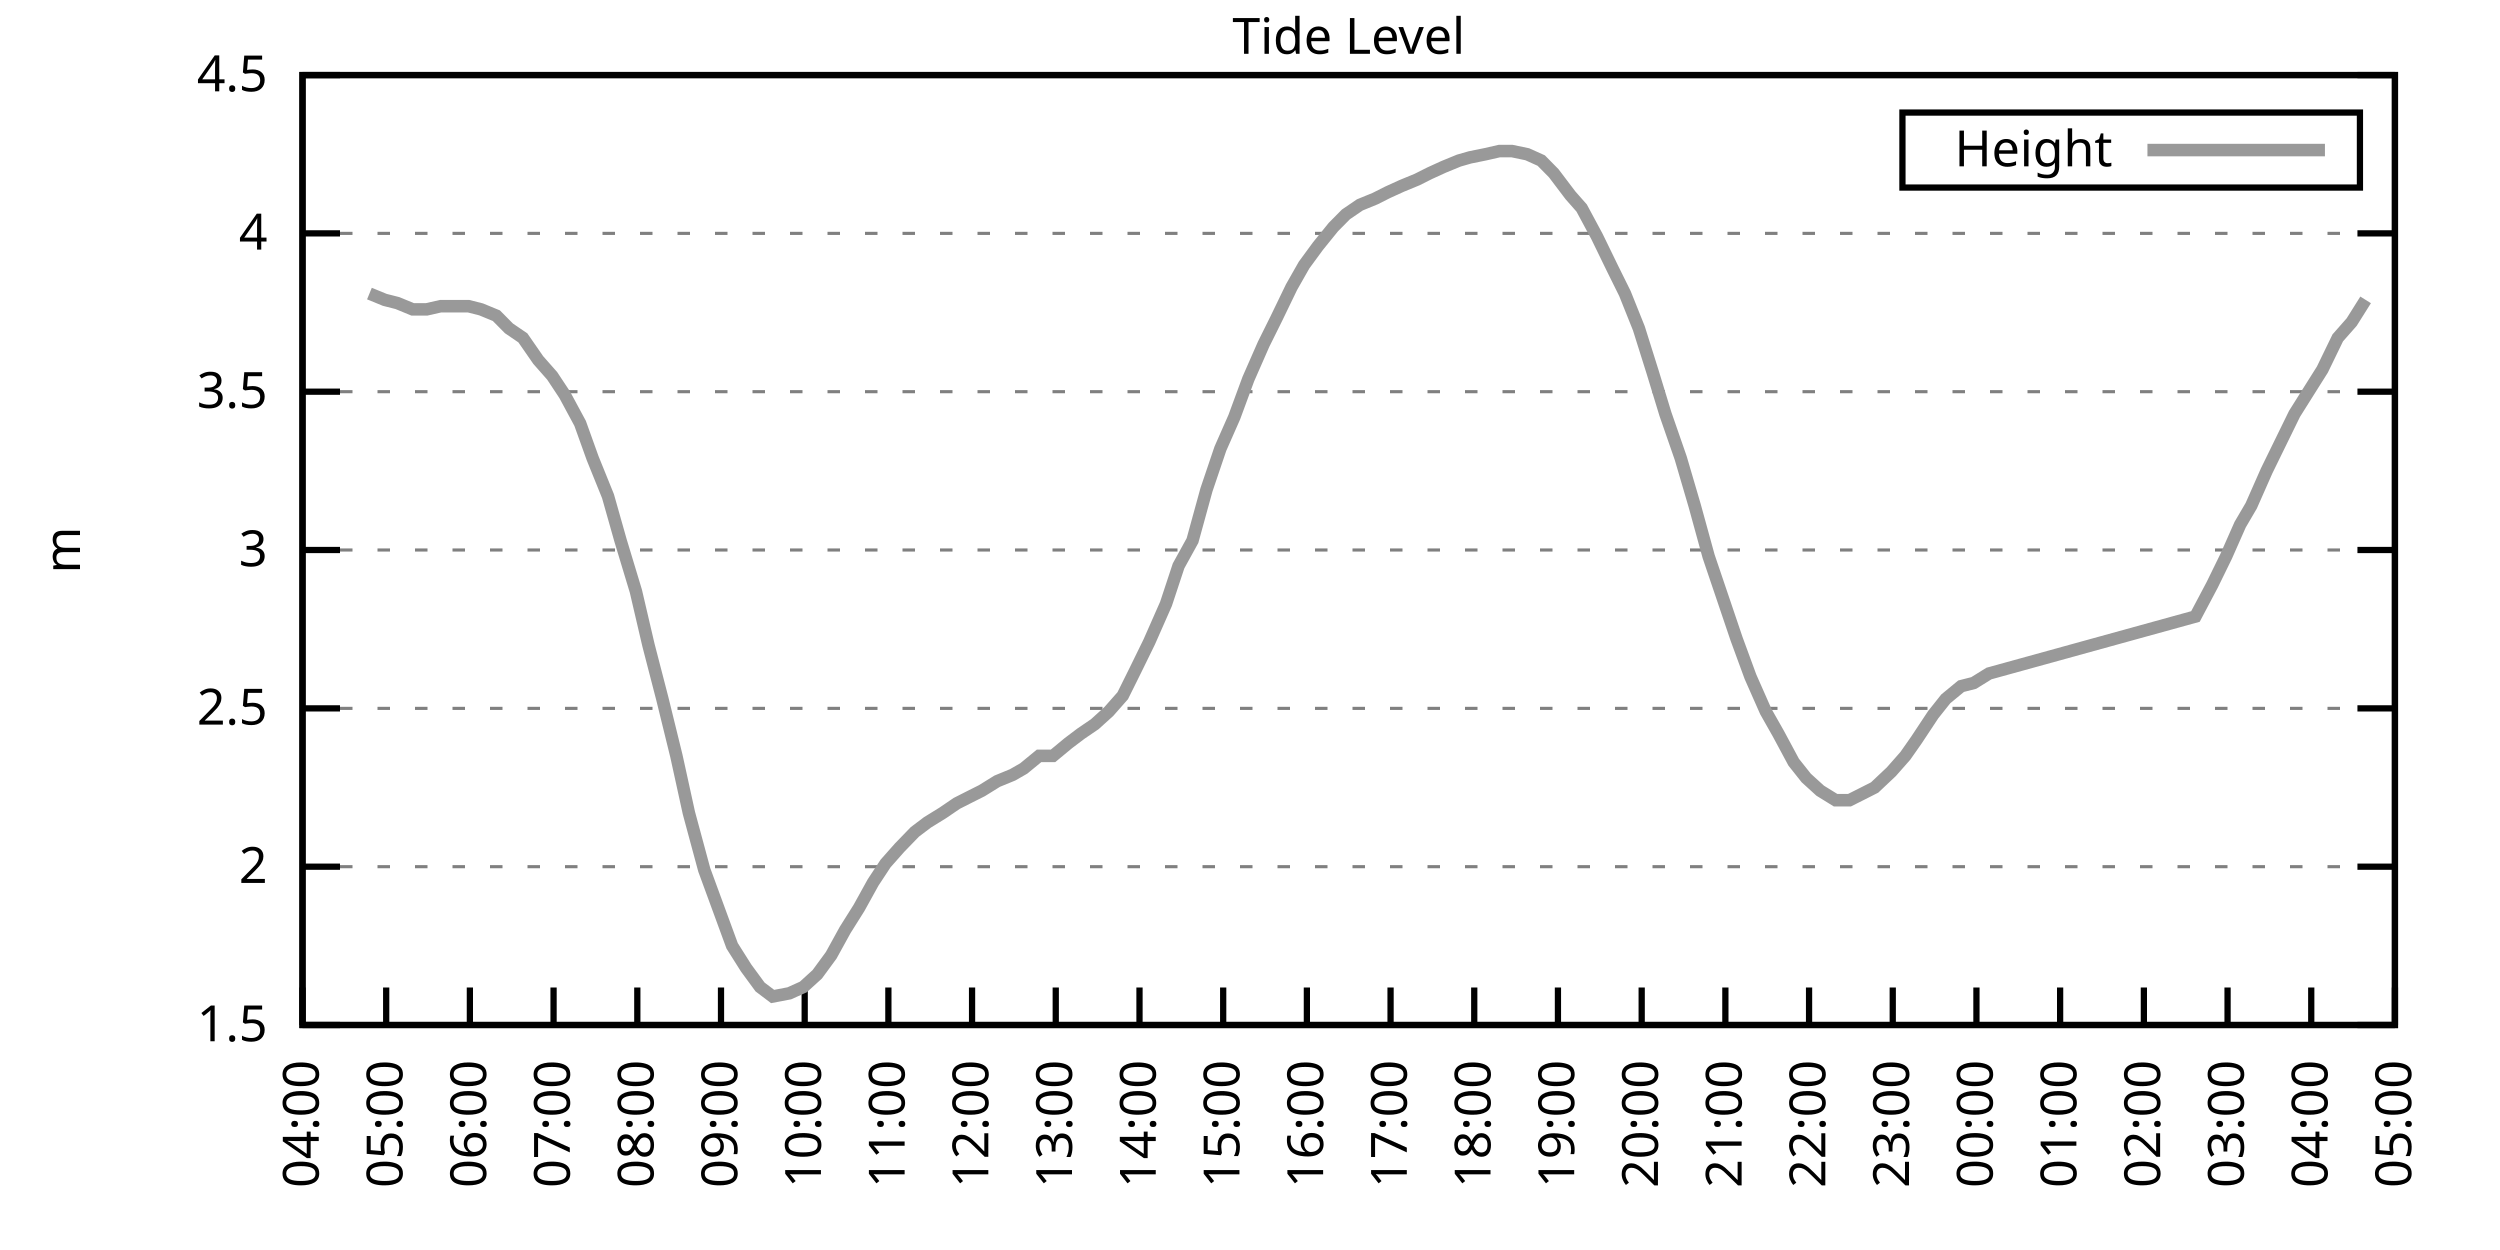
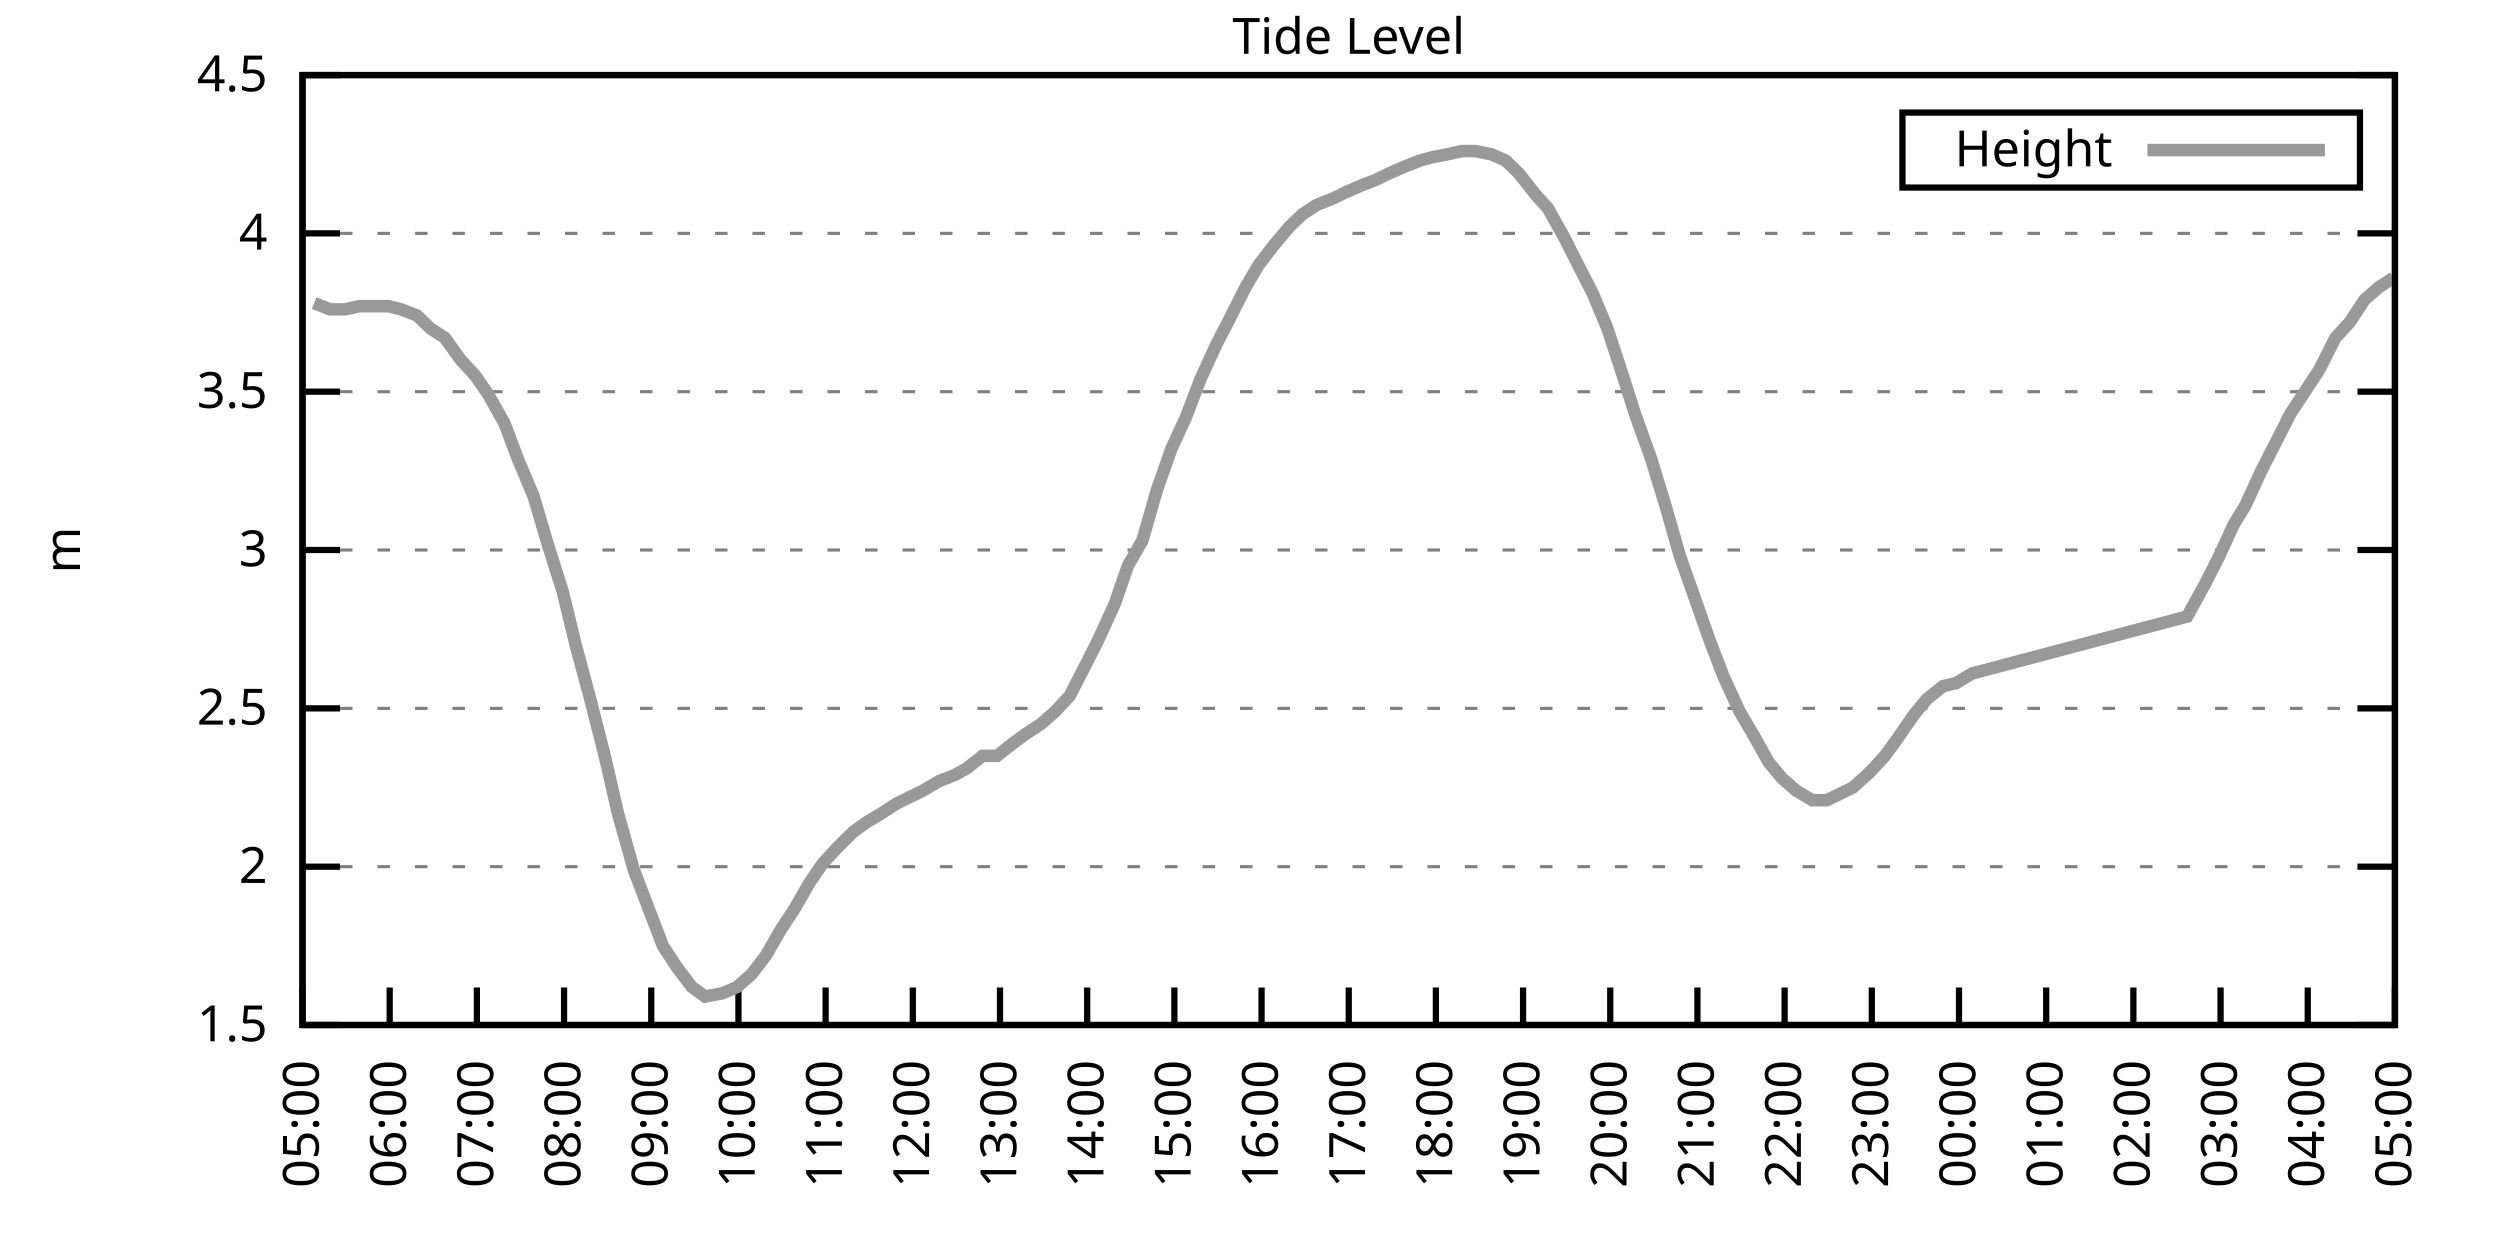
<svg xmlns="http://www.w3.org/2000/svg" xmlns:xlink="http://www.w3.org/1999/xlink" width="400" height="200" viewBox="0 0 400 200">
  <g id="gnuplot_canvas">
    <rect x="0" y="0" width="400" height="200" fill="none" />
    <defs>
      <circle id="gpDot" r="0.5" stroke-width="0.5" stroke="currentColor" />
      <path id="gpPt0" stroke-width="0.333" stroke="currentColor" d="M-1,0 h2 M0,-1 v2" />
      <path id="gpPt1" stroke-width="0.333" stroke="currentColor" d="M-1,-1 L1,1 M1,-1 L-1,1" />
      <path id="gpPt2" stroke-width="0.333" stroke="currentColor" d="M-1,0 L1,0 M0,-1 L0,1 M-1,-1 L1,1 M-1,1 L1,-1" />
      <rect id="gpPt3" stroke-width="0.333" stroke="currentColor" x="-1" y="-1" width="2" height="2" />
      <rect id="gpPt4" stroke-width="0.333" stroke="currentColor" fill="currentColor" x="-1" y="-1" width="2" height="2" />
      <circle id="gpPt5" stroke-width="0.333" stroke="currentColor" cx="0" cy="0" r="1" />
      <use xlink:href="#gpPt5" id="gpPt6" fill="currentColor" stroke="none" />
      <path id="gpPt7" stroke-width="0.333" stroke="currentColor" d="M0,-1.33 L-1.33,0.67 L1.33,0.67 z" />
      <use xlink:href="#gpPt7" id="gpPt8" fill="currentColor" stroke="none" />
      <use xlink:href="#gpPt7" id="gpPt9" stroke="currentColor" transform="rotate(180)" />
      <use xlink:href="#gpPt9" id="gpPt10" fill="currentColor" stroke="none" />
      <use xlink:href="#gpPt3" id="gpPt11" stroke="currentColor" transform="rotate(45)" />
      <use xlink:href="#gpPt11" id="gpPt12" fill="currentColor" stroke="none" />
      <path id="gpPt13" stroke-width="0.333" stroke="currentColor" d="M0,1.330 L1.265,0.411 L0.782,-1.067 L-0.782,-1.076 L-1.265,0.411 z" />
      <use xlink:href="#gpPt13" id="gpPt14" fill="currentColor" stroke="none" />
      <filter id="textbox" filterUnits="objectBoundingBox" x="0" y="0" height="1" width="1">
        <feFlood flood-color="white" flood-opacity="1" result="bgnd" />
        <feComposite in="SourceGraphic" in2="bgnd" operator="atop" />
      </filter>
      <filter id="greybox" filterUnits="objectBoundingBox" x="0" y="0" height="1" width="1">
        <feFlood flood-color="lightgrey" flood-opacity="1" result="grey" />
        <feComposite in="SourceGraphic" in2="grey" operator="atop" />
      </filter>
    </defs>
    <g fill="none" color="white" stroke="currentColor" stroke-width="1.00" stroke-linecap="butt" stroke-linejoin="miter">
</g>
    <g fill="none" color="black" stroke="currentColor" stroke-width="1.00" stroke-linecap="butt" stroke-linejoin="miter">
      <g stroke="none" shape-rendering="crispEdges">
        <polygon fill="rgb(255, 255, 255)" points="48.40,164.00 383.18,164.00 383.18,12.02 48.40,12.02 " />
      </g>
    </g>
    <g fill="none" color="black" stroke="currentColor" stroke-width="1.00" stroke-linecap="butt" stroke-linejoin="miter">
</g>
    <g fill="none" color="black" stroke="black" stroke-width="0.50" stroke-linecap="butt" stroke-linejoin="miter">
</g>
    <g fill="none" color="gray" stroke="currentColor" stroke-width="0.50" stroke-linecap="butt" stroke-linejoin="miter">
      <path stroke="gray" stroke-dasharray="2,4" class="gridline" d="M48.40,164.00 L383.19,164.00  " />
    </g>
    <g fill="none" color="gray" stroke="gray" stroke-width="1.00" stroke-linecap="butt" stroke-linejoin="miter">
</g>
    <g fill="none" color="black" stroke="currentColor" stroke-width="1.00" stroke-linecap="butt" stroke-linejoin="miter">
      <path stroke="black" d="M48.40,164.00 L54.40,164.00 M383.19,164.00 L377.19,164.00  " />
      <g transform="translate(42.80,166.60)" stroke="none" fill="black" font-family="Sans" font-size="8.00" text-anchor="end">
        <text>
          <tspan font-family="Sans"> 1.5</tspan>
        </text>
      </g>
    </g>
    <g fill="none" color="black" stroke="currentColor" stroke-width="1.00" stroke-linecap="butt" stroke-linejoin="miter">
</g>
    <g fill="none" color="black" stroke="black" stroke-width="0.50" stroke-linecap="butt" stroke-linejoin="miter">
</g>
    <g fill="none" color="gray" stroke="currentColor" stroke-width="0.50" stroke-linecap="butt" stroke-linejoin="miter">
      <path stroke="gray" stroke-dasharray="2,4" class="gridline" d="M48.40,138.67 L383.19,138.67  " />
    </g>
    <g fill="none" color="gray" stroke="gray" stroke-width="1.00" stroke-linecap="butt" stroke-linejoin="miter">
</g>
    <g fill="none" color="black" stroke="currentColor" stroke-width="1.00" stroke-linecap="butt" stroke-linejoin="miter">
      <path stroke="black" d="M48.40,138.67 L54.40,138.67 M383.19,138.67 L377.19,138.67  " />
      <g transform="translate(42.80,141.27)" stroke="none" fill="black" font-family="Sans" font-size="8.00" text-anchor="end">
        <text>
          <tspan font-family="Sans"> 2</tspan>
        </text>
      </g>
    </g>
    <g fill="none" color="black" stroke="currentColor" stroke-width="1.00" stroke-linecap="butt" stroke-linejoin="miter">
</g>
    <g fill="none" color="black" stroke="black" stroke-width="0.50" stroke-linecap="butt" stroke-linejoin="miter">
</g>
    <g fill="none" color="gray" stroke="currentColor" stroke-width="0.50" stroke-linecap="butt" stroke-linejoin="miter">
      <path stroke="gray" stroke-dasharray="2,4" class="gridline" d="M48.40,113.34 L383.19,113.34  " />
    </g>
    <g fill="none" color="gray" stroke="gray" stroke-width="1.00" stroke-linecap="butt" stroke-linejoin="miter">
</g>
    <g fill="none" color="black" stroke="currentColor" stroke-width="1.00" stroke-linecap="butt" stroke-linejoin="miter">
      <path stroke="black" d="M48.40,113.34 L54.40,113.34 M383.19,113.34 L377.19,113.34  " />
      <g transform="translate(42.80,115.94)" stroke="none" fill="black" font-family="Sans" font-size="8.00" text-anchor="end">
        <text>
          <tspan font-family="Sans"> 2.5</tspan>
        </text>
      </g>
    </g>
    <g fill="none" color="black" stroke="currentColor" stroke-width="1.00" stroke-linecap="butt" stroke-linejoin="miter">
</g>
    <g fill="none" color="black" stroke="black" stroke-width="0.50" stroke-linecap="butt" stroke-linejoin="miter">
</g>
    <g fill="none" color="gray" stroke="currentColor" stroke-width="0.50" stroke-linecap="butt" stroke-linejoin="miter">
      <path stroke="gray" stroke-dasharray="2,4" class="gridline" d="M48.40,88.00 L383.19,88.00  " />
    </g>
    <g fill="none" color="gray" stroke="gray" stroke-width="1.00" stroke-linecap="butt" stroke-linejoin="miter">
</g>
    <g fill="none" color="black" stroke="currentColor" stroke-width="1.00" stroke-linecap="butt" stroke-linejoin="miter">
      <path stroke="black" d="M48.40,88.00 L54.40,88.00 M383.19,88.00 L377.19,88.00  " />
      <g transform="translate(42.80,90.60)" stroke="none" fill="black" font-family="Sans" font-size="8.00" text-anchor="end">
        <text>
          <tspan font-family="Sans"> 3</tspan>
        </text>
      </g>
    </g>
    <g fill="none" color="black" stroke="currentColor" stroke-width="1.00" stroke-linecap="butt" stroke-linejoin="miter">
</g>
    <g fill="none" color="black" stroke="black" stroke-width="0.50" stroke-linecap="butt" stroke-linejoin="miter">
</g>
    <g fill="none" color="gray" stroke="currentColor" stroke-width="0.50" stroke-linecap="butt" stroke-linejoin="miter">
      <path stroke="gray" stroke-dasharray="2,4" class="gridline" d="M48.40,62.67 L383.19,62.67  " />
    </g>
    <g fill="none" color="gray" stroke="gray" stroke-width="1.00" stroke-linecap="butt" stroke-linejoin="miter">
</g>
    <g fill="none" color="black" stroke="currentColor" stroke-width="1.00" stroke-linecap="butt" stroke-linejoin="miter">
      <path stroke="black" d="M48.40,62.67 L54.40,62.67 M383.19,62.67 L377.19,62.67  " />
      <g transform="translate(42.80,65.27)" stroke="none" fill="black" font-family="Sans" font-size="8.00" text-anchor="end">
        <text>
          <tspan font-family="Sans"> 3.5</tspan>
        </text>
      </g>
    </g>
    <g fill="none" color="black" stroke="currentColor" stroke-width="1.00" stroke-linecap="butt" stroke-linejoin="miter">
</g>
    <g fill="none" color="black" stroke="black" stroke-width="0.50" stroke-linecap="butt" stroke-linejoin="miter">
</g>
    <g fill="none" color="gray" stroke="currentColor" stroke-width="0.50" stroke-linecap="butt" stroke-linejoin="miter">
      <path stroke="gray" stroke-dasharray="2,4" class="gridline" d="M48.40,37.34 L383.19,37.34  " />
    </g>
    <g fill="none" color="gray" stroke="gray" stroke-width="1.00" stroke-linecap="butt" stroke-linejoin="miter">
</g>
    <g fill="none" color="black" stroke="currentColor" stroke-width="1.00" stroke-linecap="butt" stroke-linejoin="miter">
      <path stroke="black" d="M48.40,37.34 L54.40,37.34 M383.19,37.34 L377.19,37.34  " />
      <g transform="translate(42.80,39.94)" stroke="none" fill="black" font-family="Sans" font-size="8.00" text-anchor="end">
        <text>
          <tspan font-family="Sans"> 4</tspan>
        </text>
      </g>
    </g>
    <g fill="none" color="black" stroke="currentColor" stroke-width="1.00" stroke-linecap="butt" stroke-linejoin="miter">
</g>
    <g fill="none" color="black" stroke="black" stroke-width="0.50" stroke-linecap="butt" stroke-linejoin="miter">
</g>
    <g fill="none" color="gray" stroke="currentColor" stroke-width="0.50" stroke-linecap="butt" stroke-linejoin="miter">
      <path stroke="gray" stroke-dasharray="2,4" class="gridline" d="M48.40,12.01 L383.19,12.01  " />
    </g>
    <g fill="none" color="gray" stroke="gray" stroke-width="1.00" stroke-linecap="butt" stroke-linejoin="miter">
</g>
    <g fill="none" color="black" stroke="currentColor" stroke-width="1.00" stroke-linecap="butt" stroke-linejoin="miter">
      <path stroke="black" d="M48.40,12.01 L54.40,12.01 M383.19,12.01 L377.19,12.01  " />
      <g transform="translate(42.80,14.61)" stroke="none" fill="black" font-family="Sans" font-size="8.00" text-anchor="end">
        <text>
          <tspan font-family="Sans"> 4.5</tspan>
        </text>
      </g>
    </g>
    <g fill="none" color="black" stroke="currentColor" stroke-width="1.00" stroke-linecap="butt" stroke-linejoin="miter">
      <path stroke="black" d="M48.40,164.00 L48.40,158.00  " />
      <g transform="translate(51.00,169.60) rotate(270.00)" stroke="none" fill="black" font-family="Sans" font-size="8.00" text-anchor="end">
        <text>
-           <tspan font-family="Sans">04:00</tspan>
-         </text>
-       </g>
-     </g>
-     <g fill="none" color="black" stroke="currentColor" stroke-width="1.00" stroke-linecap="butt" stroke-linejoin="miter">
-       <path stroke="black" d="M61.79,164.00 L61.79,158.00  " />
-       <g transform="translate(64.39,169.60) rotate(270.00)" stroke="none" fill="black" font-family="Sans" font-size="8.00" text-anchor="end">
-         <text>
          <tspan font-family="Sans">05:00</tspan>
        </text>
      </g>
    </g>
    <g fill="none" color="black" stroke="currentColor" stroke-width="1.00" stroke-linecap="butt" stroke-linejoin="miter">
-       <path stroke="black" d="M75.18,164.00 L75.18,158.00  " />
-       <g transform="translate(77.78,169.60) rotate(270.00)" stroke="none" fill="black" font-family="Sans" font-size="8.00" text-anchor="end">
+       <path stroke="black" d="M62.35,164.00 L62.35,158.00  " />
+       <g transform="translate(64.95,169.60) rotate(270.00)" stroke="none" fill="black" font-family="Sans" font-size="8.00" text-anchor="end">
        <text>
          <tspan font-family="Sans">06:00</tspan>
        </text>
      </g>
    </g>
    <g fill="none" color="black" stroke="currentColor" stroke-width="1.00" stroke-linecap="butt" stroke-linejoin="miter">
-       <path stroke="black" d="M88.57,164.00 L88.57,158.00  " />
-       <g transform="translate(91.17,169.60) rotate(270.00)" stroke="none" fill="black" font-family="Sans" font-size="8.00" text-anchor="end">
+       <path stroke="black" d="M76.30,164.00 L76.30,158.00  " />
+       <g transform="translate(78.90,169.60) rotate(270.00)" stroke="none" fill="black" font-family="Sans" font-size="8.00" text-anchor="end">
        <text>
          <tspan font-family="Sans">07:00</tspan>
        </text>
      </g>
    </g>
    <g fill="none" color="black" stroke="currentColor" stroke-width="1.00" stroke-linecap="butt" stroke-linejoin="miter">
-       <path stroke="black" d="M101.97,164.00 L101.97,158.00  " />
-       <g transform="translate(104.57,169.60) rotate(270.00)" stroke="none" fill="black" font-family="Sans" font-size="8.00" text-anchor="end">
+       <path stroke="black" d="M90.25,164.00 L90.25,158.00  " />
+       <g transform="translate(92.85,169.60) rotate(270.00)" stroke="none" fill="black" font-family="Sans" font-size="8.00" text-anchor="end">
        <text>
          <tspan font-family="Sans">08:00</tspan>
        </text>
      </g>
    </g>
    <g fill="none" color="black" stroke="currentColor" stroke-width="1.00" stroke-linecap="butt" stroke-linejoin="miter">
-       <path stroke="black" d="M115.36,164.00 L115.36,158.00  " />
-       <g transform="translate(117.96,169.60) rotate(270.00)" stroke="none" fill="black" font-family="Sans" font-size="8.00" text-anchor="end">
+       <path stroke="black" d="M104.20,164.00 L104.20,158.00  " />
+       <g transform="translate(106.80,169.60) rotate(270.00)" stroke="none" fill="black" font-family="Sans" font-size="8.00" text-anchor="end">
        <text>
          <tspan font-family="Sans">09:00</tspan>
        </text>
      </g>
    </g>
    <g fill="none" color="black" stroke="currentColor" stroke-width="1.00" stroke-linecap="butt" stroke-linejoin="miter">
-       <path stroke="black" d="M128.75,164.00 L128.75,158.00  " />
-       <g transform="translate(131.35,169.60) rotate(270.00)" stroke="none" fill="black" font-family="Sans" font-size="8.00" text-anchor="end">
+       <path stroke="black" d="M118.15,164.00 L118.15,158.00  " />
+       <g transform="translate(120.75,169.60) rotate(270.00)" stroke="none" fill="black" font-family="Sans" font-size="8.00" text-anchor="end">
        <text>
          <tspan font-family="Sans">10:00</tspan>
        </text>
      </g>
    </g>
    <g fill="none" color="black" stroke="currentColor" stroke-width="1.00" stroke-linecap="butt" stroke-linejoin="miter">
-       <path stroke="black" d="M142.14,164.00 L142.14,158.00  " />
-       <g transform="translate(144.74,169.60) rotate(270.00)" stroke="none" fill="black" font-family="Sans" font-size="8.00" text-anchor="end">
+       <path stroke="black" d="M132.10,164.00 L132.10,158.00  " />
+       <g transform="translate(134.70,169.60) rotate(270.00)" stroke="none" fill="black" font-family="Sans" font-size="8.00" text-anchor="end">
        <text>
          <tspan font-family="Sans">11:00</tspan>
        </text>
      </g>
    </g>
    <g fill="none" color="black" stroke="currentColor" stroke-width="1.00" stroke-linecap="butt" stroke-linejoin="miter">
-       <path stroke="black" d="M155.53,164.00 L155.53,158.00  " />
-       <g transform="translate(158.13,169.60) rotate(270.00)" stroke="none" fill="black" font-family="Sans" font-size="8.00" text-anchor="end">
+       <path stroke="black" d="M146.05,164.00 L146.05,158.00  " />
+       <g transform="translate(148.65,169.60) rotate(270.00)" stroke="none" fill="black" font-family="Sans" font-size="8.00" text-anchor="end">
        <text>
          <tspan font-family="Sans">12:00</tspan>
        </text>
      </g>
    </g>
    <g fill="none" color="black" stroke="currentColor" stroke-width="1.00" stroke-linecap="butt" stroke-linejoin="miter">
-       <path stroke="black" d="M168.92,164.00 L168.92,158.00  " />
-       <g transform="translate(171.52,169.60) rotate(270.00)" stroke="none" fill="black" font-family="Sans" font-size="8.00" text-anchor="end">
+       <path stroke="black" d="M160.00,164.00 L160.00,158.00  " />
+       <g transform="translate(162.60,169.60) rotate(270.00)" stroke="none" fill="black" font-family="Sans" font-size="8.00" text-anchor="end">
        <text>
          <tspan font-family="Sans">13:00</tspan>
        </text>
      </g>
    </g>
    <g fill="none" color="black" stroke="currentColor" stroke-width="1.00" stroke-linecap="butt" stroke-linejoin="miter">
-       <path stroke="black" d="M182.32,164.00 L182.32,158.00  " />
-       <g transform="translate(184.92,169.60) rotate(270.00)" stroke="none" fill="black" font-family="Sans" font-size="8.00" text-anchor="end">
+       <path stroke="black" d="M173.95,164.00 L173.95,158.00  " />
+       <g transform="translate(176.55,169.60) rotate(270.00)" stroke="none" fill="black" font-family="Sans" font-size="8.00" text-anchor="end">
        <text>
          <tspan font-family="Sans">14:00</tspan>
        </text>
      </g>
    </g>
    <g fill="none" color="black" stroke="currentColor" stroke-width="1.00" stroke-linecap="butt" stroke-linejoin="miter">
-       <path stroke="black" d="M195.71,164.00 L195.71,158.00  " />
-       <g transform="translate(198.31,169.60) rotate(270.00)" stroke="none" fill="black" font-family="Sans" font-size="8.00" text-anchor="end">
+       <path stroke="black" d="M187.90,164.00 L187.90,158.00  " />
+       <g transform="translate(190.50,169.60) rotate(270.00)" stroke="none" fill="black" font-family="Sans" font-size="8.00" text-anchor="end">
        <text>
          <tspan font-family="Sans">15:00</tspan>
        </text>
      </g>
    </g>
    <g fill="none" color="black" stroke="currentColor" stroke-width="1.00" stroke-linecap="butt" stroke-linejoin="miter">
-       <path stroke="black" d="M209.10,164.00 L209.10,158.00  " />
-       <g transform="translate(211.70,169.60) rotate(270.00)" stroke="none" fill="black" font-family="Sans" font-size="8.00" text-anchor="end">
+       <path stroke="black" d="M201.85,164.00 L201.85,158.00  " />
+       <g transform="translate(204.45,169.60) rotate(270.00)" stroke="none" fill="black" font-family="Sans" font-size="8.00" text-anchor="end">
        <text>
          <tspan font-family="Sans">16:00</tspan>
        </text>
      </g>
    </g>
    <g fill="none" color="black" stroke="currentColor" stroke-width="1.00" stroke-linecap="butt" stroke-linejoin="miter">
-       <path stroke="black" d="M222.49,164.00 L222.49,158.00  " />
-       <g transform="translate(225.09,169.60) rotate(270.00)" stroke="none" fill="black" font-family="Sans" font-size="8.00" text-anchor="end">
+       <path stroke="black" d="M215.80,164.00 L215.80,158.00  " />
+       <g transform="translate(218.40,169.60) rotate(270.00)" stroke="none" fill="black" font-family="Sans" font-size="8.00" text-anchor="end">
        <text>
          <tspan font-family="Sans">17:00</tspan>
        </text>
      </g>
    </g>
    <g fill="none" color="black" stroke="currentColor" stroke-width="1.00" stroke-linecap="butt" stroke-linejoin="miter">
-       <path stroke="black" d="M235.88,164.00 L235.88,158.00  " />
-       <g transform="translate(238.48,169.60) rotate(270.00)" stroke="none" fill="black" font-family="Sans" font-size="8.00" text-anchor="end">
+       <path stroke="black" d="M229.74,164.00 L229.74,158.00  " />
+       <g transform="translate(232.34,169.60) rotate(270.00)" stroke="none" fill="black" font-family="Sans" font-size="8.00" text-anchor="end">
        <text>
          <tspan font-family="Sans">18:00</tspan>
        </text>
      </g>
    </g>
    <g fill="none" color="black" stroke="currentColor" stroke-width="1.00" stroke-linecap="butt" stroke-linejoin="miter">
-       <path stroke="black" d="M249.27,164.00 L249.27,158.00  " />
-       <g transform="translate(251.87,169.60) rotate(270.00)" stroke="none" fill="black" font-family="Sans" font-size="8.00" text-anchor="end">
+       <path stroke="black" d="M243.69,164.00 L243.69,158.00  " />
+       <g transform="translate(246.29,169.60) rotate(270.00)" stroke="none" fill="black" font-family="Sans" font-size="8.00" text-anchor="end">
        <text>
          <tspan font-family="Sans">19:00</tspan>
        </text>
      </g>
    </g>
    <g fill="none" color="black" stroke="currentColor" stroke-width="1.00" stroke-linecap="butt" stroke-linejoin="miter">
-       <path stroke="black" d="M262.67,164.00 L262.67,158.00  " />
-       <g transform="translate(265.27,169.60) rotate(270.00)" stroke="none" fill="black" font-family="Sans" font-size="8.00" text-anchor="end">
+       <path stroke="black" d="M257.64,164.00 L257.64,158.00  " />
+       <g transform="translate(260.24,169.60) rotate(270.00)" stroke="none" fill="black" font-family="Sans" font-size="8.00" text-anchor="end">
        <text>
          <tspan font-family="Sans">20:00</tspan>
        </text>
      </g>
    </g>
    <g fill="none" color="black" stroke="currentColor" stroke-width="1.00" stroke-linecap="butt" stroke-linejoin="miter">
-       <path stroke="black" d="M276.06,164.00 L276.06,158.00  " />
-       <g transform="translate(278.66,169.60) rotate(270.00)" stroke="none" fill="black" font-family="Sans" font-size="8.00" text-anchor="end">
+       <path stroke="black" d="M271.59,164.00 L271.59,158.00  " />
+       <g transform="translate(274.19,169.60) rotate(270.00)" stroke="none" fill="black" font-family="Sans" font-size="8.00" text-anchor="end">
        <text>
          <tspan font-family="Sans">21:00</tspan>
        </text>
      </g>
    </g>
    <g fill="none" color="black" stroke="currentColor" stroke-width="1.00" stroke-linecap="butt" stroke-linejoin="miter">
-       <path stroke="black" d="M289.45,164.00 L289.45,158.00  " />
-       <g transform="translate(292.05,169.60) rotate(270.00)" stroke="none" fill="black" font-family="Sans" font-size="8.00" text-anchor="end">
+       <path stroke="black" d="M285.54,164.00 L285.54,158.00  " />
+       <g transform="translate(288.14,169.60) rotate(270.00)" stroke="none" fill="black" font-family="Sans" font-size="8.00" text-anchor="end">
        <text>
          <tspan font-family="Sans">22:00</tspan>
        </text>
      </g>
    </g>
    <g fill="none" color="black" stroke="currentColor" stroke-width="1.00" stroke-linecap="butt" stroke-linejoin="miter">
-       <path stroke="black" d="M302.84,164.00 L302.84,158.00  " />
-       <g transform="translate(305.44,169.60) rotate(270.00)" stroke="none" fill="black" font-family="Sans" font-size="8.00" text-anchor="end">
+       <path stroke="black" d="M299.49,164.00 L299.49,158.00  " />
+       <g transform="translate(302.09,169.60) rotate(270.00)" stroke="none" fill="black" font-family="Sans" font-size="8.00" text-anchor="end">
        <text>
          <tspan font-family="Sans">23:00</tspan>
        </text>
      </g>
    </g>
    <g fill="none" color="black" stroke="currentColor" stroke-width="1.00" stroke-linecap="butt" stroke-linejoin="miter">
-       <path stroke="black" d="M316.23,164.00 L316.23,158.00  " />
-       <g transform="translate(318.83,169.60) rotate(270.00)" stroke="none" fill="black" font-family="Sans" font-size="8.00" text-anchor="end">
+       <path stroke="black" d="M313.44,164.00 L313.44,158.00  " />
+       <g transform="translate(316.04,169.60) rotate(270.00)" stroke="none" fill="black" font-family="Sans" font-size="8.00" text-anchor="end">
        <text>
          <tspan font-family="Sans">00:00</tspan>
        </text>
      </g>
    </g>
    <g fill="none" color="black" stroke="currentColor" stroke-width="1.00" stroke-linecap="butt" stroke-linejoin="miter">
-       <path stroke="black" d="M329.62,164.00 L329.62,158.00  " />
-       <g transform="translate(332.22,169.60) rotate(270.00)" stroke="none" fill="black" font-family="Sans" font-size="8.00" text-anchor="end">
+       <path stroke="black" d="M327.39,164.00 L327.39,158.00  " />
+       <g transform="translate(329.99,169.60) rotate(270.00)" stroke="none" fill="black" font-family="Sans" font-size="8.00" text-anchor="end">
        <text>
          <tspan font-family="Sans">01:00</tspan>
        </text>
      </g>
    </g>
    <g fill="none" color="black" stroke="currentColor" stroke-width="1.00" stroke-linecap="butt" stroke-linejoin="miter">
-       <path stroke="black" d="M343.02,164.00 L343.02,158.00  " />
-       <g transform="translate(345.62,169.60) rotate(270.00)" stroke="none" fill="black" font-family="Sans" font-size="8.00" text-anchor="end">
+       <path stroke="black" d="M341.34,164.00 L341.34,158.00  " />
+       <g transform="translate(343.94,169.60) rotate(270.00)" stroke="none" fill="black" font-family="Sans" font-size="8.00" text-anchor="end">
        <text>
          <tspan font-family="Sans">02:00</tspan>
        </text>
      </g>
    </g>
    <g fill="none" color="black" stroke="currentColor" stroke-width="1.00" stroke-linecap="butt" stroke-linejoin="miter">
-       <path stroke="black" d="M356.41,164.00 L356.41,158.00  " />
-       <g transform="translate(359.01,169.60) rotate(270.00)" stroke="none" fill="black" font-family="Sans" font-size="8.00" text-anchor="end">
+       <path stroke="black" d="M355.29,164.00 L355.29,158.00  " />
+       <g transform="translate(357.89,169.60) rotate(270.00)" stroke="none" fill="black" font-family="Sans" font-size="8.00" text-anchor="end">
        <text>
          <tspan font-family="Sans">03:00</tspan>
        </text>
      </g>
    </g>
    <g fill="none" color="black" stroke="currentColor" stroke-width="1.00" stroke-linecap="butt" stroke-linejoin="miter">
-       <path stroke="black" d="M369.80,164.00 L369.80,158.00  " />
-       <g transform="translate(372.40,169.60) rotate(270.00)" stroke="none" fill="black" font-family="Sans" font-size="8.00" text-anchor="end">
+       <path stroke="black" d="M369.24,164.00 L369.24,158.00  " />
+       <g transform="translate(371.84,169.60) rotate(270.00)" stroke="none" fill="black" font-family="Sans" font-size="8.00" text-anchor="end">
        <text>
          <tspan font-family="Sans">04:00</tspan>
        </text>
      </g>
    </g>
    <g fill="none" color="black" stroke="currentColor" stroke-width="1.00" stroke-linecap="butt" stroke-linejoin="miter">
      <path stroke="black" d="M383.19,164.00 L383.19,158.00  " />
      <g transform="translate(385.79,169.60) rotate(270.00)" stroke="none" fill="black" font-family="Sans" font-size="8.00" text-anchor="end">
        <text>
          <tspan font-family="Sans">05:00</tspan>
        </text>
      </g>
    </g>
    <g fill="none" color="black" stroke="currentColor" stroke-width="1.00" stroke-linecap="butt" stroke-linejoin="miter">
</g>
    <g fill="none" color="black" stroke="currentColor" stroke-width="1.00" stroke-linecap="butt" stroke-linejoin="miter">
      <path stroke="black" d="M48.40,12.01 L48.40,164.00 L383.19,164.00 L383.19,12.01 L48.40,12.01 Z  " />
    </g>
    <g fill="none" color="black" stroke="currentColor" stroke-width="1.00" stroke-linecap="butt" stroke-linejoin="miter">
</g>
    <g fill="none" color="black" stroke="currentColor" stroke-width="1.00" stroke-linecap="butt" stroke-linejoin="miter">
      <path stroke="black" d="M304.39,30.01 L304.39,18.01 L377.59,18.01 L377.59,30.01 L304.39,30.01 Z  " />
    </g>
    <g id="Tide_level_plot_1">
      <g fill="none" color="white" stroke="black" stroke-width="2.00" stroke-linecap="butt" stroke-linejoin="miter">
</g>
      <g fill="none" color="black" stroke="currentColor" stroke-width="2.00" stroke-linecap="butt" stroke-linejoin="miter">
        <g transform="translate(337.99,26.61)" stroke="none" fill="black" font-family="Sans" font-size="8.00" text-anchor="end">
          <text>
            <tspan font-family="Sans">Height</tspan>
          </text>
        </g>
      </g>
      <g fill="none" color="black" stroke="currentColor" stroke-width="2.00" stroke-linecap="butt" stroke-linejoin="miter">
-         <path stroke="rgb(153, 153, 153)" d="M343.59,24.01 L371.99,24.01 M59.11,46.97 L61.57,47.98 L63.58,48.49 L66.03,49.50 L68.26,49.50 L70.50,48.99   L72.50,48.99 L74.96,48.99 L76.97,49.50 L79.42,50.51 L81.43,52.54 L83.66,54.06 L86.12,57.61 L88.35,60.14   L90.36,63.18 L92.82,67.74 L94.82,73.31 L97.28,79.39 L99.29,86.49 L101.74,94.59 L103.75,103.20 L105.98,111.82   L108.22,120.94 L110.22,130.06 L112.68,139.17 L114.91,145.25 L117.14,151.33 L119.38,154.88 L121.61,157.92 L123.62,159.44   L126.29,158.93 L128.53,157.92 L130.76,155.89 L132.99,152.85 L135.22,148.80 L137.45,145.25 L139.69,141.20 L141.69,138.16   L143.93,135.63 L146.38,133.10 L148.39,131.58 L150.85,130.06 L153.08,128.54 L155.09,127.52 L157.10,126.51 L159.55,124.99   L162.01,123.98 L163.79,122.96 L166.25,120.94 L168.48,120.94 L170.93,118.91 L172.94,117.39 L175.17,115.87 L177.41,113.84   L179.64,111.31 L181.65,107.26 L183.88,102.70 L186.56,96.62 L188.57,90.54 L190.80,86.49 L193.03,78.38 L195.26,71.79   L197.49,66.73 L199.73,60.65 L202.18,55.07 L204.19,51.02 L206.64,45.95 L208.65,42.41 L210.88,39.37 L213.34,36.33   L215.35,34.30 L217.58,32.78 L220.04,31.77 L222.04,30.76 L224.28,29.74 L226.73,28.73 L228.74,27.72 L230.97,26.70   L233.43,25.69 L235.21,25.18 L237.67,24.68 L239.90,24.17 L241.91,24.17 L244.36,24.68 L246.60,25.69 L248.60,27.72   L251.28,31.26 L253.07,33.29 L255.52,37.85 L257.98,42.91 L259.99,46.97 L262.22,52.54 L264.45,59.63 L266.46,66.22   L268.92,73.31 L271.15,80.91 L273.38,89.02 L275.61,95.60 L277.84,102.19 L280.07,108.27 L282.53,113.84 L284.54,117.39   L286.99,121.95 L289.00,124.48 L291.23,126.51 L293.69,128.03 L295.92,128.03 L297.93,127.02 L299.94,126.00 L302.62,123.47   L304.85,120.94 L306.63,118.40 L309.31,114.35 L311.32,111.82 L313.78,109.79 L315.79,109.28 L318.24,107.76 L351.27,98.64   L353.95,93.58 L356.18,89.02 L358.42,83.95 L360.20,80.91 L362.66,75.34 L364.89,70.78 L367.12,66.22 L369.35,62.67   L371.58,59.13 L374.04,54.06 L376.27,51.53 L378.50,47.98  " />
+         <path stroke="rgb(153, 153, 153)" d="M343.59,24.01 L371.99,24.01 M50.26,48.49 L52.82,49.50 L55.14,49.50 L57.47,48.99 L59.56,48.99 L62.12,48.99   L64.21,49.50 L66.77,50.51 L68.86,52.54 L71.18,54.06 L73.74,57.61 L76.07,60.14 L78.16,63.18 L80.72,67.74   L82.81,73.31 L85.37,79.39 L87.46,86.49 L90.02,94.59 L92.11,103.20 L94.43,111.82 L96.76,120.94 L98.85,130.06   L101.41,139.17 L103.73,145.25 L106.06,151.33 L108.38,154.88 L110.71,157.92 L112.80,159.44 L115.59,158.93 L117.92,157.92   L120.24,155.89 L122.57,152.85 L124.89,148.80 L127.22,145.25 L129.54,141.20 L131.63,138.16 L133.96,135.63 L136.51,133.10   L138.61,131.58 L141.16,130.06 L143.49,128.54 L145.58,127.52 L147.67,126.51 L150.23,124.99 L152.79,123.98 L154.65,122.96   L157.21,120.94 L159.53,120.94 L162.09,118.91 L164.18,117.39 L166.51,115.87 L168.83,113.84 L171.16,111.31 L173.25,107.26   L175.57,102.70 L178.36,96.62 L180.46,90.54 L182.78,86.49 L185.11,78.38 L187.43,71.79 L189.76,66.73 L192.08,60.65   L194.64,55.07 L196.73,51.02 L199.29,45.95 L201.38,42.41 L203.71,39.37 L206.26,36.33 L208.36,34.30 L210.68,32.78   L213.24,31.77 L215.33,30.76 L217.65,29.74 L220.21,28.73 L222.30,27.72 L224.63,26.70 L227.19,25.69 L229.05,25.18   L231.60,24.68 L233.93,24.17 L236.02,24.17 L238.58,24.68 L240.90,25.69 L243.00,27.72 L245.79,31.26 L247.65,33.29   L250.20,37.85 L252.76,42.91 L254.85,46.97 L257.18,52.54 L259.50,59.63 L261.60,66.22 L264.15,73.31 L266.48,80.91   L268.80,89.02 L271.13,95.60 L273.45,102.19 L275.78,108.27 L278.34,113.84 L280.43,117.39 L282.99,121.95 L285.08,124.48   L287.40,126.51 L289.96,128.03 L292.29,128.03 L294.38,127.02 L296.47,126.00 L299.26,123.47 L301.58,120.94 L303.44,118.40   L306.23,114.35 L308.33,111.82 L310.88,109.79 L312.98,109.28 L315.53,107.76 L349.94,98.64 L352.73,93.58 L355.06,89.02   L357.38,83.95 L359.24,80.91 L361.80,75.34 L364.13,70.78 L366.45,66.22 L368.78,62.67 L371.10,59.13 L373.66,54.06   L375.98,51.53 L378.31,47.98 L380.63,45.95 L382.96,44.43  " />
      </g>
    </g>
    <g fill="none" color="black" stroke="currentColor" stroke-width="2.00" stroke-linecap="butt" stroke-linejoin="miter">
</g>
    <g fill="none" color="black" stroke="black" stroke-width="1.00" stroke-linecap="butt" stroke-linejoin="miter">
</g>
    <g fill="none" color="black" stroke="currentColor" stroke-width="1.00" stroke-linecap="butt" stroke-linejoin="miter">
      <path stroke="black" d="M48.40,12.01 L48.40,164.00 L383.19,164.00 L383.19,12.01 L48.40,12.01 Z  " />
      <g transform="translate(12.80,88.01) rotate(270.00)" stroke="none" fill="black" font-family="Sans" font-size="8.00" text-anchor="middle">
        <text>
          <tspan font-family="Sans">m</tspan>
        </text>
      </g>
    </g>
    <g fill="none" color="black" stroke="currentColor" stroke-width="1.00" stroke-linecap="butt" stroke-linejoin="miter">
</g>
    <g fill="none" color="black" stroke="currentColor" stroke-width="1.00" stroke-linecap="butt" stroke-linejoin="miter">
      <g transform="translate(215.79,8.61)" stroke="none" fill="black" font-family="Sans" font-size="8.00" text-anchor="middle">
        <text>
          <tspan font-family="Sans">Tide Level</tspan>
        </text>
      </g>
    </g>
    <g fill="none" color="black" stroke="currentColor" stroke-width="1.00" stroke-linecap="butt" stroke-linejoin="miter">
</g>
  </g>
</svg>
